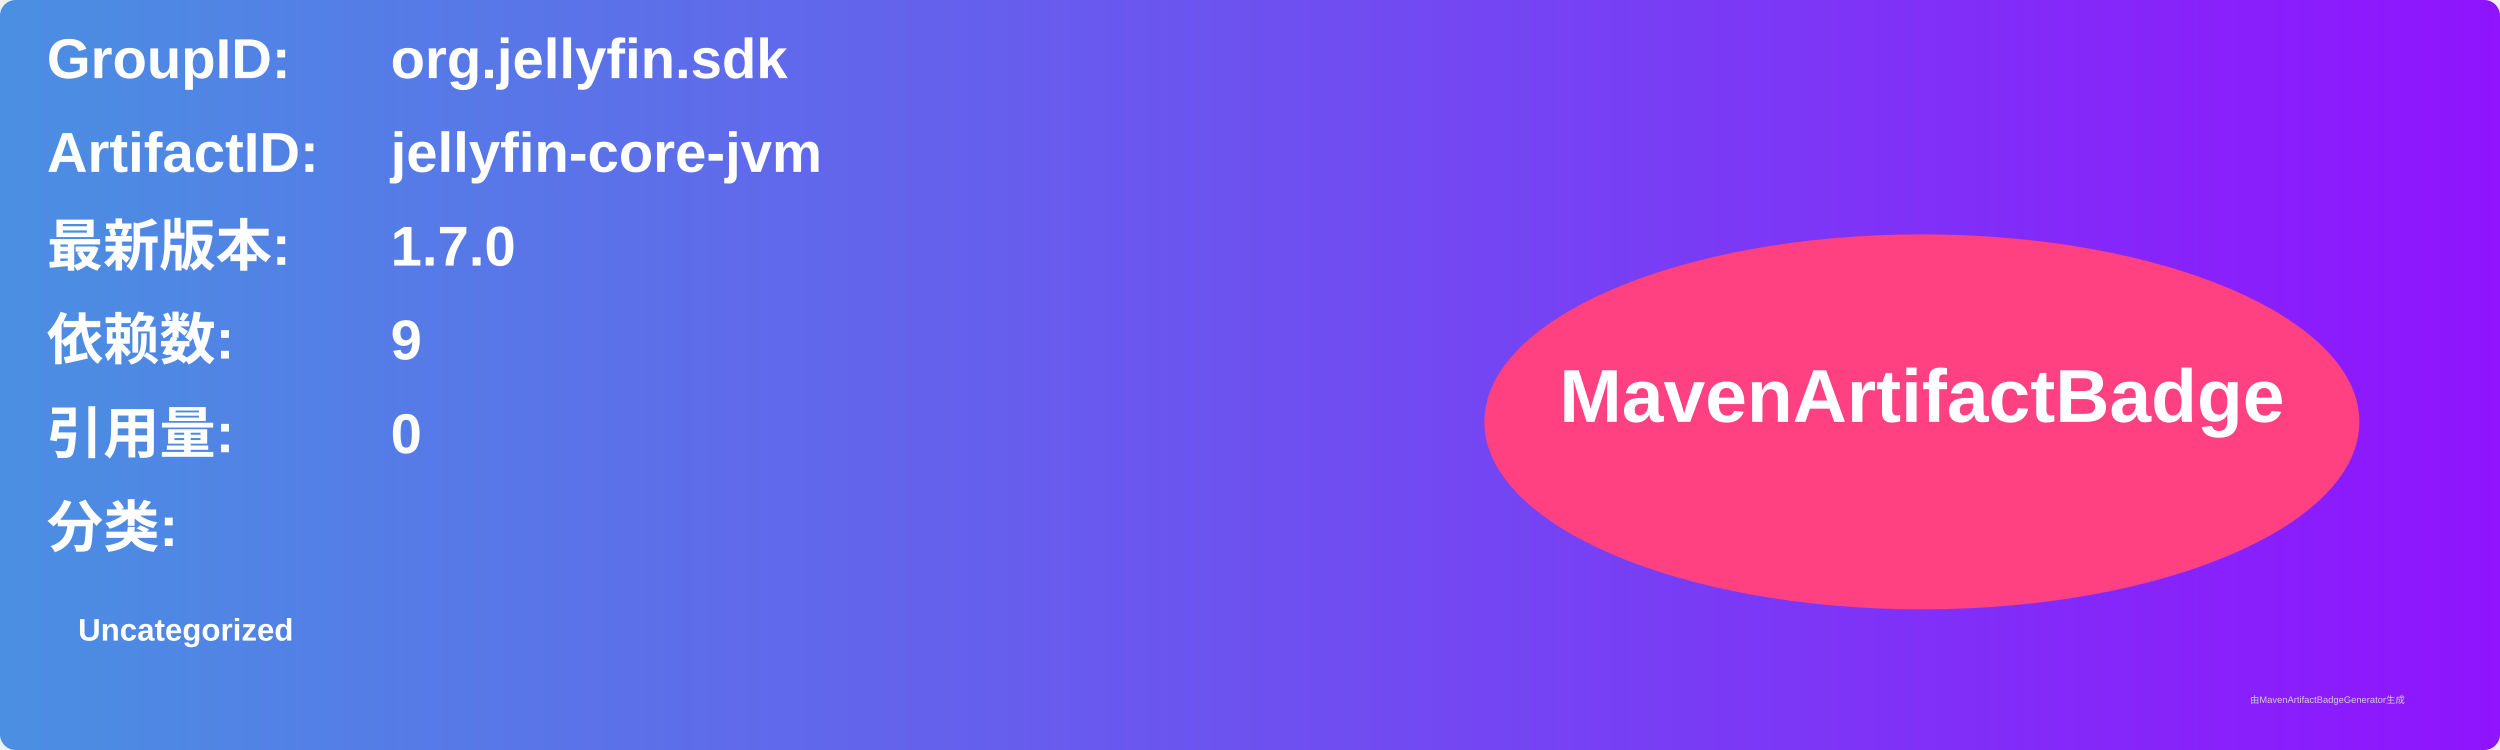
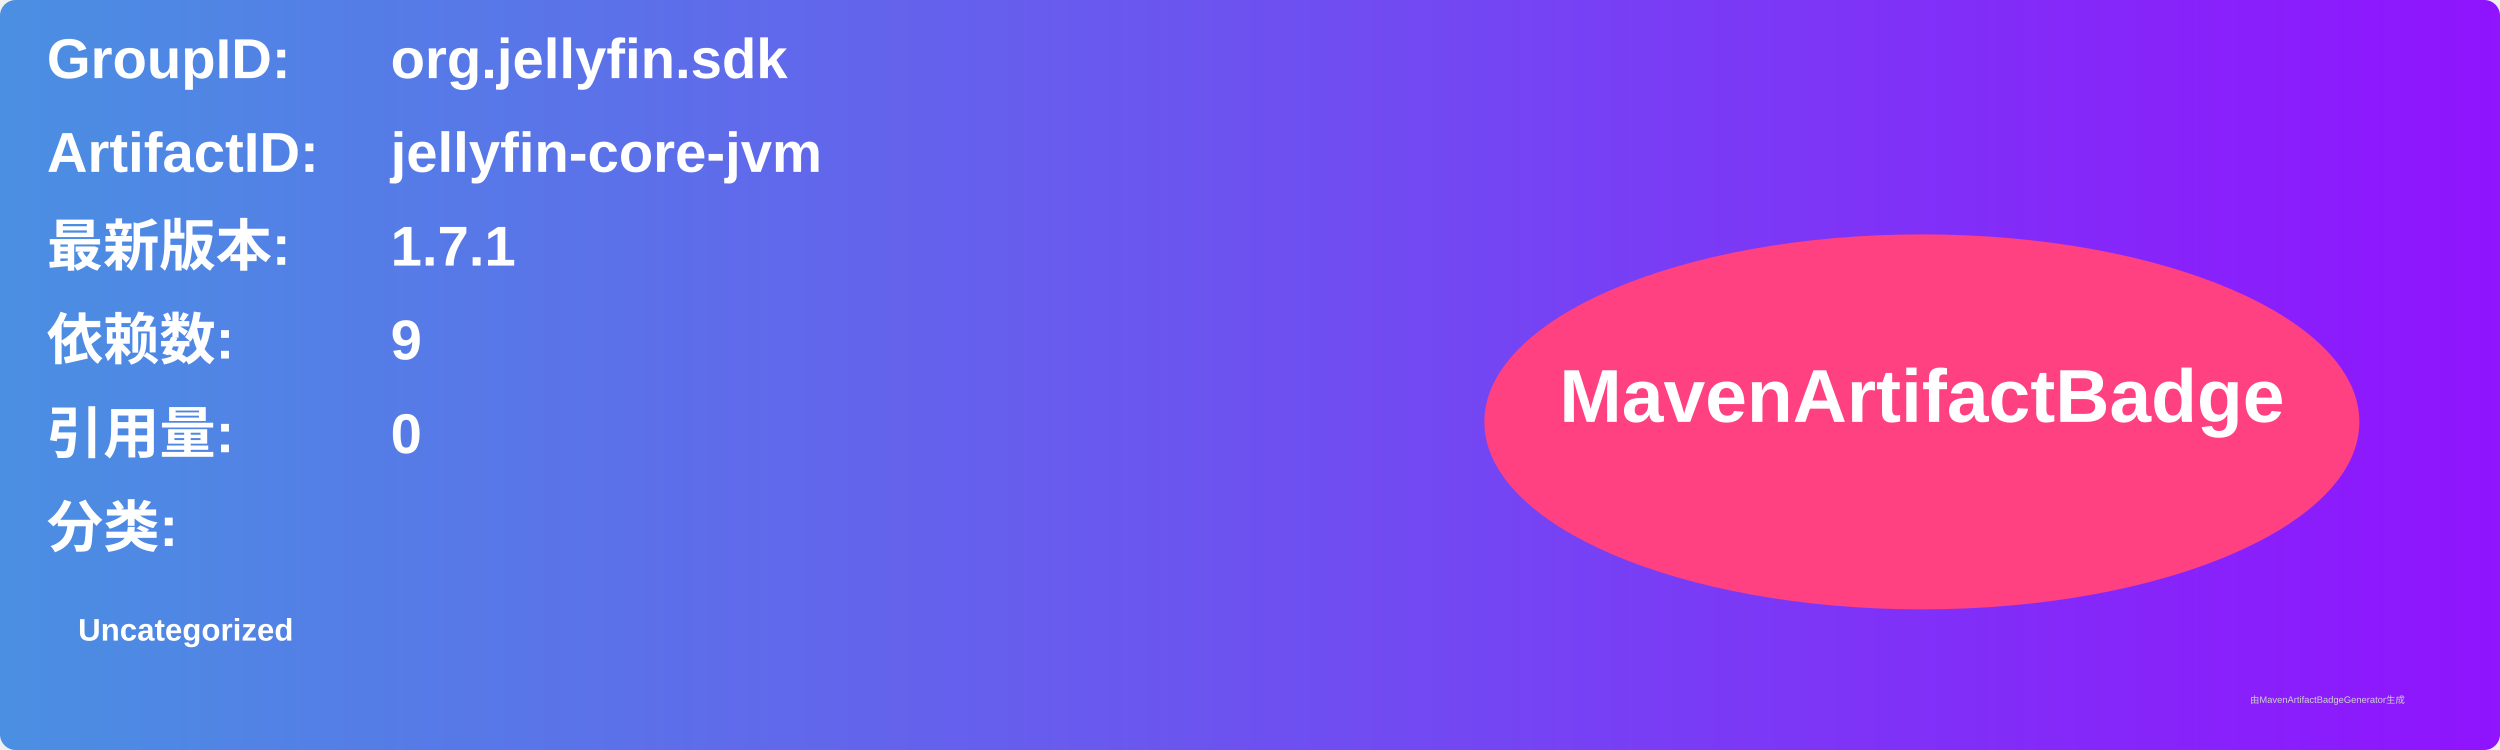
<svg xmlns="http://www.w3.org/2000/svg" width="800" height="240" viewBox="0 0 800 240">
  <linearGradient id="grad" x1="0%" y1="0%" x2="100%" y2="0%">
    <stop offset="0%" stop-color="#4a90e2" />
    <stop offset="100%" stop-color="#9013fe" />
  </linearGradient>
  <rect width="100%" height="100%" rx="5" ry="5" fill="url(#grad)" />
  <g transform="translate(15, 15)">
    <text x="0" y="10" font-family="Arial" font-size="18" fill="white" font-weight="bold" width="260">GroupID:</text>
    <text x="110" y="10" font-family="Arial" font-size="18" fill="white" font-weight="bold" width="460">org.jellyfin.sdk</text>
    <text x="0" y="40" font-family="Arial" font-size="18" fill="white" font-weight="bold" width="260">ArtifactID:</text>
    <text x="110" y="40" font-family="Arial" font-size="18" fill="white" font-weight="bold" width="460">jellyfin-core-jvm</text>
    <text x="0" y="70" font-family="Arial" font-size="18" fill="white" font-weight="bold">最新版本:</text>
    <text x="110" y="70" font-family="Arial" font-size="18" fill="white" font-weight="bold">
-       <tspan font-weight="bold">1.7.0</tspan>
+       <tspan font-weight="bold">1.7.1</tspan>
    </text>
    <text x="0" y="100" font-family="Arial" font-size="18" fill="white" font-weight="bold">依赖数: </text>
    <text x="110" y="100" font-family="Arial" font-size="18" fill="white">
      <tspan font-weight="bold">9</tspan>
    </text>
    <text x="0" y="130" font-family="Arial" font-size="18" fill="white" font-weight="bold">引用量: </text>
    <text x="110" y="130" font-family="Arial" font-size="18" fill="white">
      <tspan font-weight="bold">0</tspan>
    </text>
    <text x="0" y="160" font-family="Arial" font-size="18" fill="white" font-weight="bold">分类:</text>
    <text x="10" y="190" font-family="Arial" font-size="10" fill="white">
      <tspan font-weight="bold">Uncategorized</tspan>
    </text>
    <ellipse cx="600" cy="120" rx="140" ry="60" fill="#ff4081" />
    <text x="600" y="120" text-anchor="middle" font-family="Arial" font-size="24" fill="white" font-weight="bold">MavenArtifactBadge</text>
  </g>
  <text x="720" y="225" font-family="Arial" font-size="3" fill="#d0d0d0">由MavenArtifactBadgeGenerator生成</text>
</svg>
